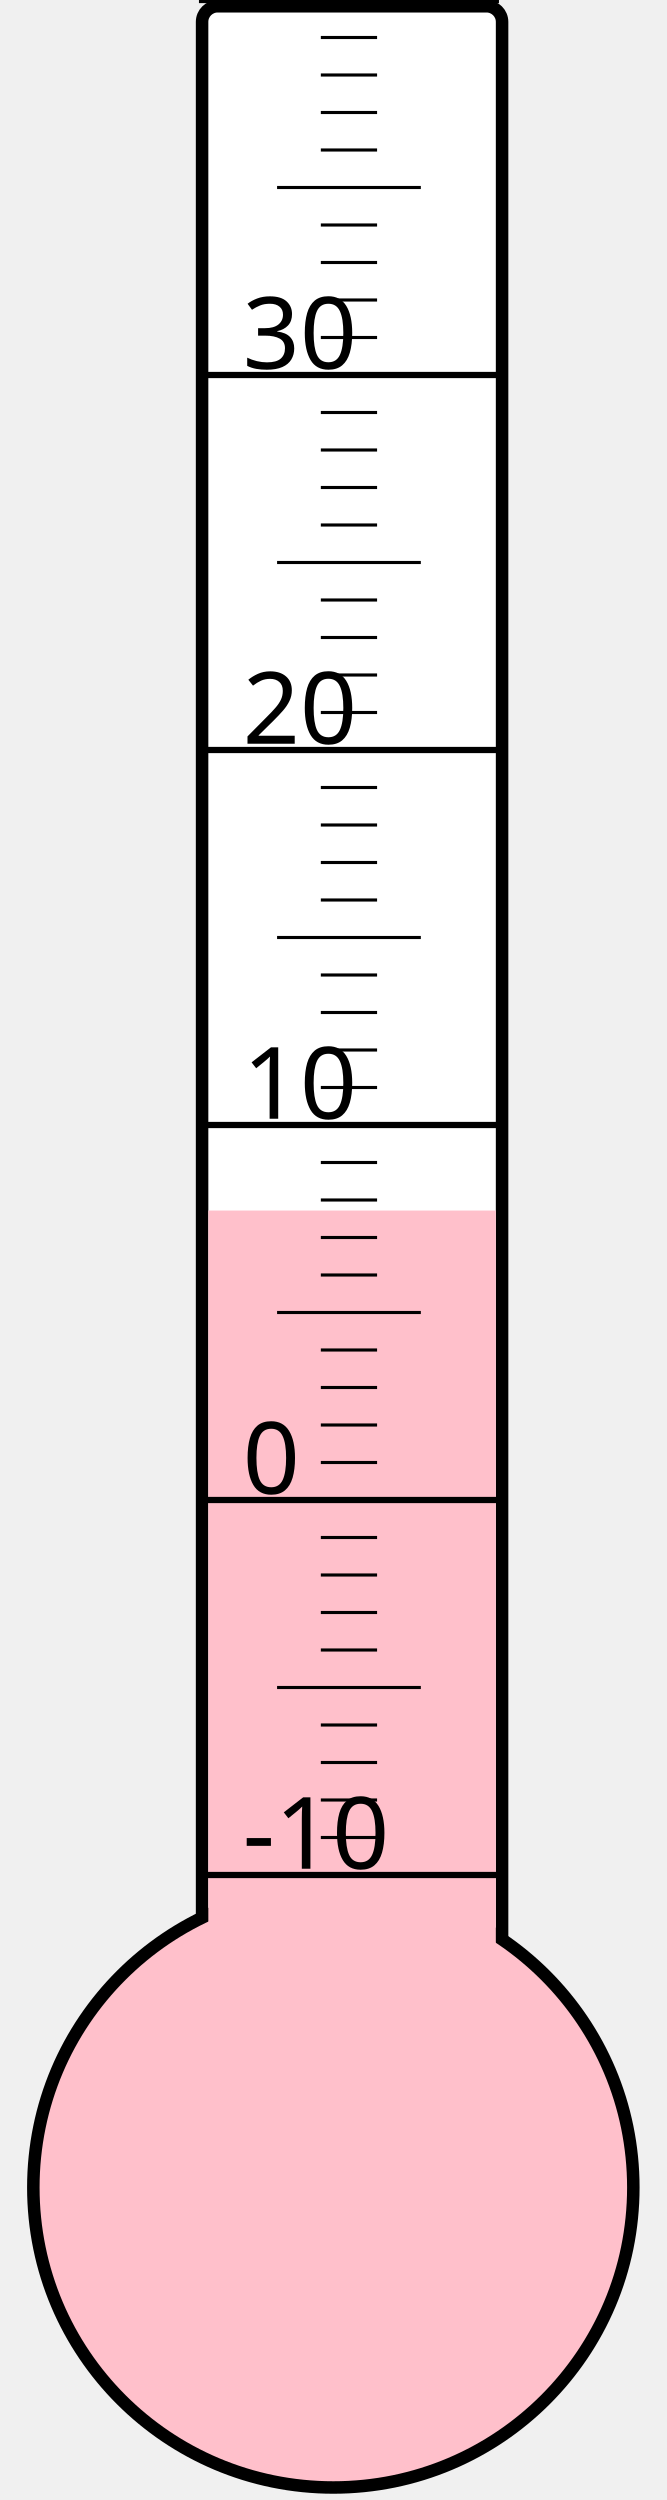
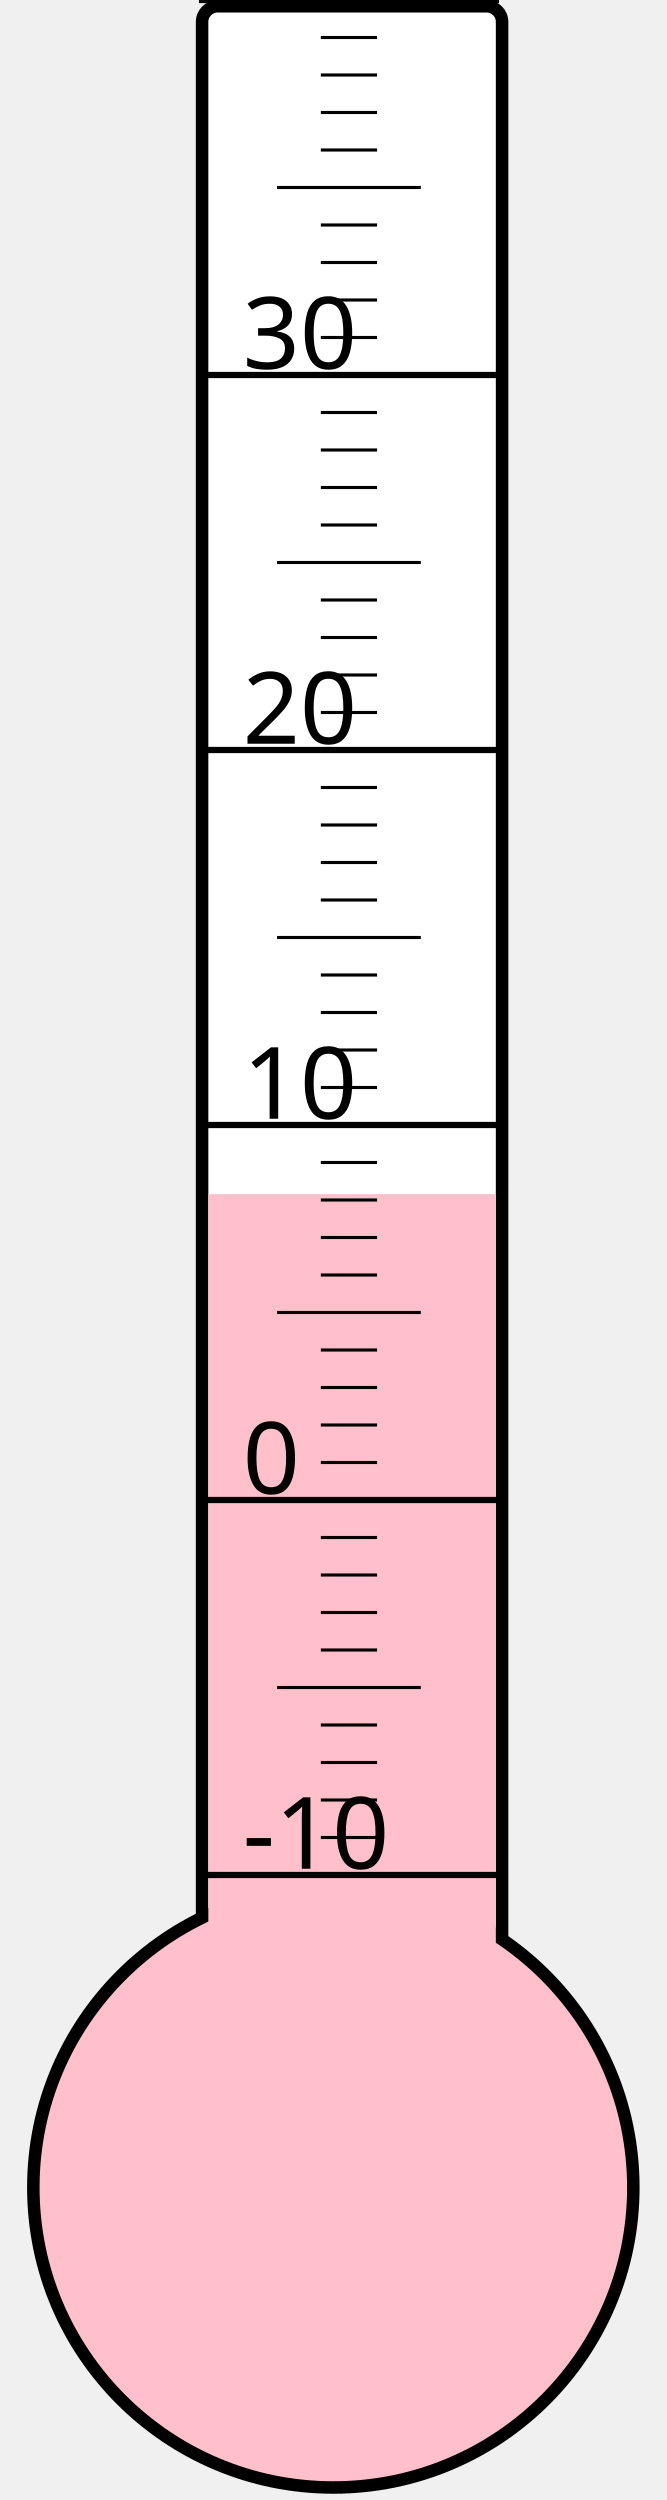
<svg xmlns="http://www.w3.org/2000/svg" width="40px" height="150px" viewBox="0 0 200 800">
  <rect width="200" height="800" x="0" y="0" style="fill: #ffffeb; fill-opacity: 0;" />
  <rect width="96" height="680" x="58" y="2" rx="5" ry="5" style="fill: white; fill-opacity: 1; stroke: black; stroke-width: 4;" />
  <circle cx="100" cy="700" r="96" style="fill: pink; stroke: black; stroke-width: 4;" />
-   <rect width="92" height="312.625" x="60" y="387.375" style="fill: pink; fill-opacity: 1; stroke-width: 0;" />
+   <rect width="92" height="317.875" x="60" y="382.125" style="fill: pink; fill-opacity: 1; stroke-width: 0;" />
  <text x="71" y="598" style="font-family: sans-serif; font-size: 24pt;">-10</text>
  <text x="71" y="478" style="font-family: sans-serif; font-size: 24pt;">0</text>
  <text x="71" y="358" style="font-family: sans-serif; font-size: 24pt;">10</text>
  <text x="71" y="238" style="font-family: sans-serif; font-size: 24pt;">20</text>
  <text x="71" y="118" style="font-family: sans-serif; font-size: 24pt;">30</text>
  <g style="stroke: black;">
    <line x1="57" y1="600" x2="153" y2="600" style="stroke-width: 2;" />
    <line x1="96" y1="588" x2="114" y2="588" style="stroke-width: 1;" />
    <line x1="96" y1="576" x2="114" y2="576" style="stroke-width: 1;" />
    <line x1="96" y1="564" x2="114" y2="564" style="stroke-width: 1;" />
    <line x1="96" y1="552" x2="114" y2="552" style="stroke-width: 1;" />
    <line x1="82" y1="540" x2="128" y2="540" style="stroke-width: 1;" />
    <line x1="96" y1="528" x2="114" y2="528" style="stroke-width: 1;" />
    <line x1="96" y1="516" x2="114" y2="516" style="stroke-width: 1;" />
    <line x1="96" y1="504" x2="114" y2="504" style="stroke-width: 1;" />
    <line x1="96" y1="492" x2="114" y2="492" style="stroke-width: 1;" />
    <line x1="57" y1="480" x2="153" y2="480" style="stroke-width: 2;" />
    <line x1="96" y1="468" x2="114" y2="468" style="stroke-width: 1;" />
    <line x1="96" y1="456" x2="114" y2="456" style="stroke-width: 1;" />
    <line x1="96" y1="444" x2="114" y2="444" style="stroke-width: 1;" />
    <line x1="96" y1="432" x2="114" y2="432" style="stroke-width: 1;" />
    <line x1="82" y1="420" x2="128" y2="420" style="stroke-width: 1;" />
    <line x1="96" y1="408" x2="114" y2="408" style="stroke-width: 1;" />
    <line x1="96" y1="396" x2="114" y2="396" style="stroke-width: 1;" />
    <line x1="96" y1="384" x2="114" y2="384" style="stroke-width: 1;" />
    <line x1="96" y1="372" x2="114" y2="372" style="stroke-width: 1;" />
    <line x1="57" y1="360" x2="153" y2="360" style="stroke-width: 2;" />
    <line x1="96" y1="348" x2="114" y2="348" style="stroke-width: 1;" />
    <line x1="96" y1="336" x2="114" y2="336" style="stroke-width: 1;" />
    <line x1="96" y1="324" x2="114" y2="324" style="stroke-width: 1;" />
    <line x1="96" y1="312" x2="114" y2="312" style="stroke-width: 1;" />
    <line x1="82" y1="300" x2="128" y2="300" style="stroke-width: 1;" />
    <line x1="96" y1="288" x2="114" y2="288" style="stroke-width: 1;" />
    <line x1="96" y1="276" x2="114" y2="276" style="stroke-width: 1;" />
    <line x1="96" y1="264" x2="114" y2="264" style="stroke-width: 1;" />
    <line x1="96" y1="252" x2="114" y2="252" style="stroke-width: 1;" />
    <line x1="57" y1="240" x2="153" y2="240" style="stroke-width: 2;" />
    <line x1="96" y1="228" x2="114" y2="228" style="stroke-width: 1;" />
    <line x1="96" y1="216" x2="114" y2="216" style="stroke-width: 1;" />
    <line x1="96" y1="204" x2="114" y2="204" style="stroke-width: 1;" />
    <line x1="96" y1="192" x2="114" y2="192" style="stroke-width: 1;" />
    <line x1="82" y1="180" x2="128" y2="180" style="stroke-width: 1;" />
    <line x1="96" y1="168" x2="114" y2="168" style="stroke-width: 1;" />
    <line x1="96" y1="156" x2="114" y2="156" style="stroke-width: 1;" />
    <line x1="96" y1="144" x2="114" y2="144" style="stroke-width: 1;" />
    <line x1="96" y1="132" x2="114" y2="132" style="stroke-width: 1;" />
    <line x1="57" y1="120" x2="153" y2="120" style="stroke-width: 2;" />
    <line x1="96" y1="108" x2="114" y2="108" style="stroke-width: 1;" />
    <line x1="96" y1="96" x2="114" y2="96" style="stroke-width: 1;" />
    <line x1="96" y1="84" x2="114" y2="84" style="stroke-width: 1;" />
    <line x1="96" y1="72" x2="114" y2="72" style="stroke-width: 1;" />
    <line x1="82" y1="60" x2="128" y2="60" style="stroke-width: 1;" />
    <line x1="96" y1="48" x2="114" y2="48" style="stroke-width: 1;" />
    <line x1="96" y1="36" x2="114" y2="36" style="stroke-width: 1;" />
    <line x1="96" y1="24" x2="114" y2="24" style="stroke-width: 1;" />
    <line x1="96" y1="12" x2="114" y2="12" style="stroke-width: 1;" />
    <line x1="57" y1="0" x2="153" y2="0" style="stroke-width: 2;" />
  </g>
</svg>
